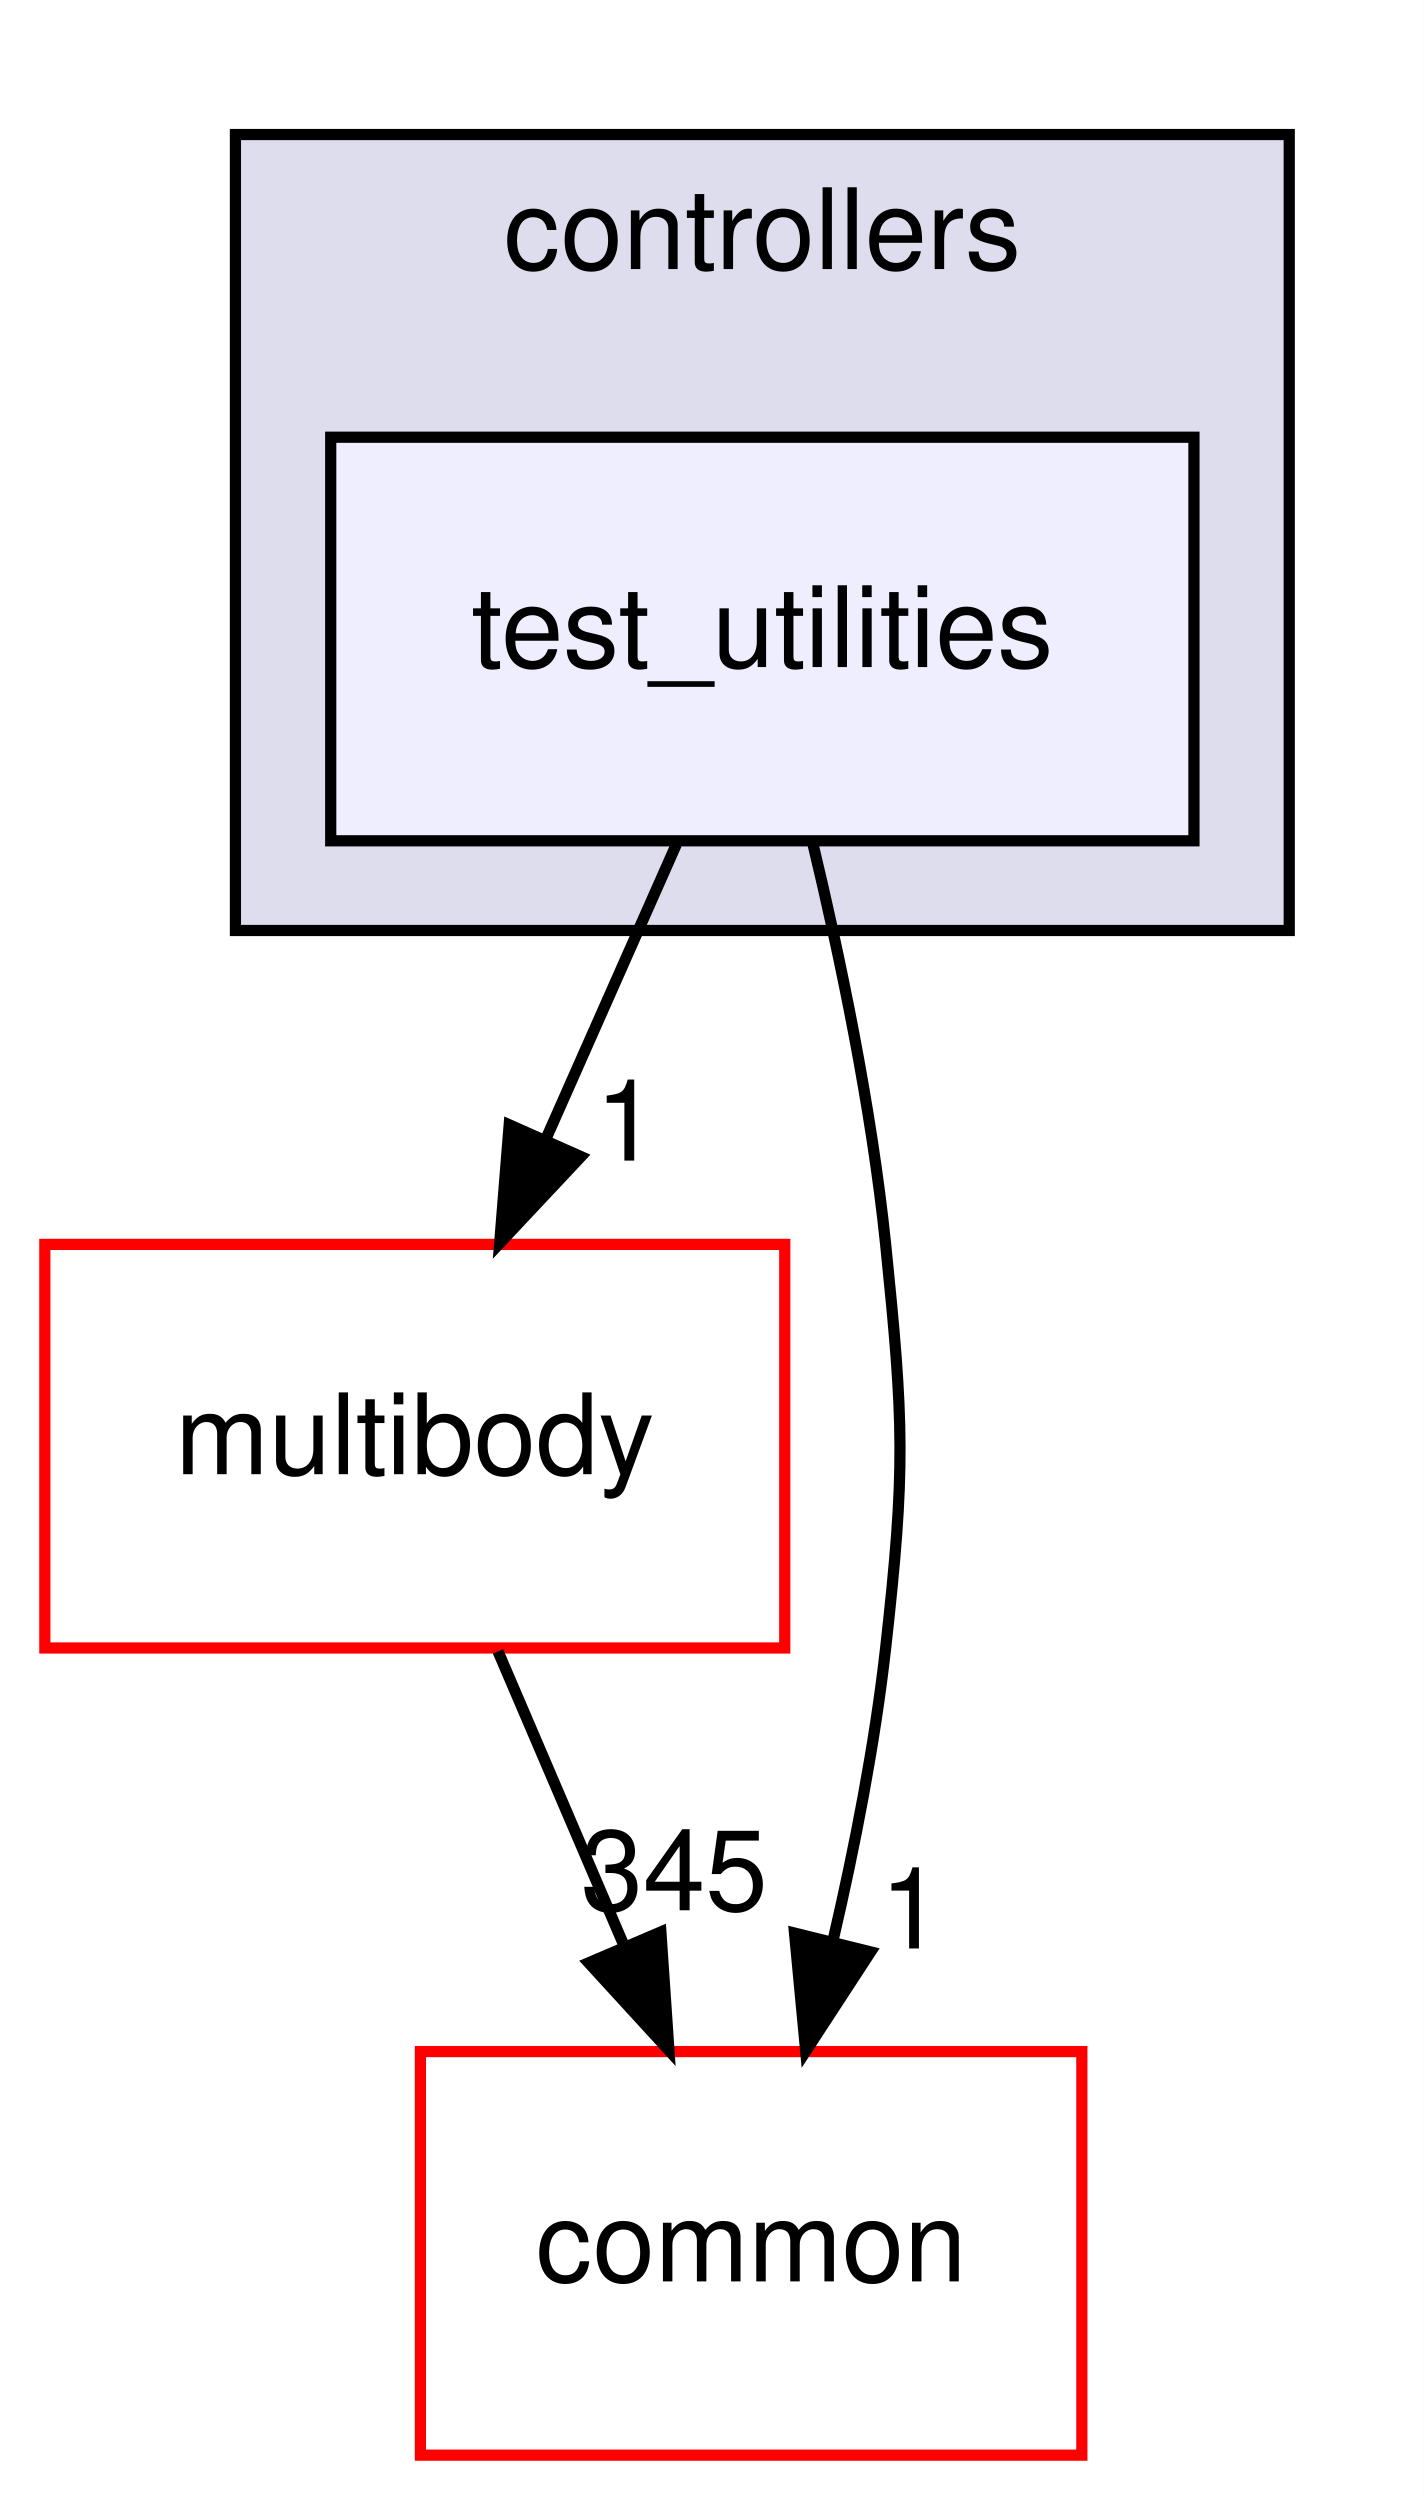
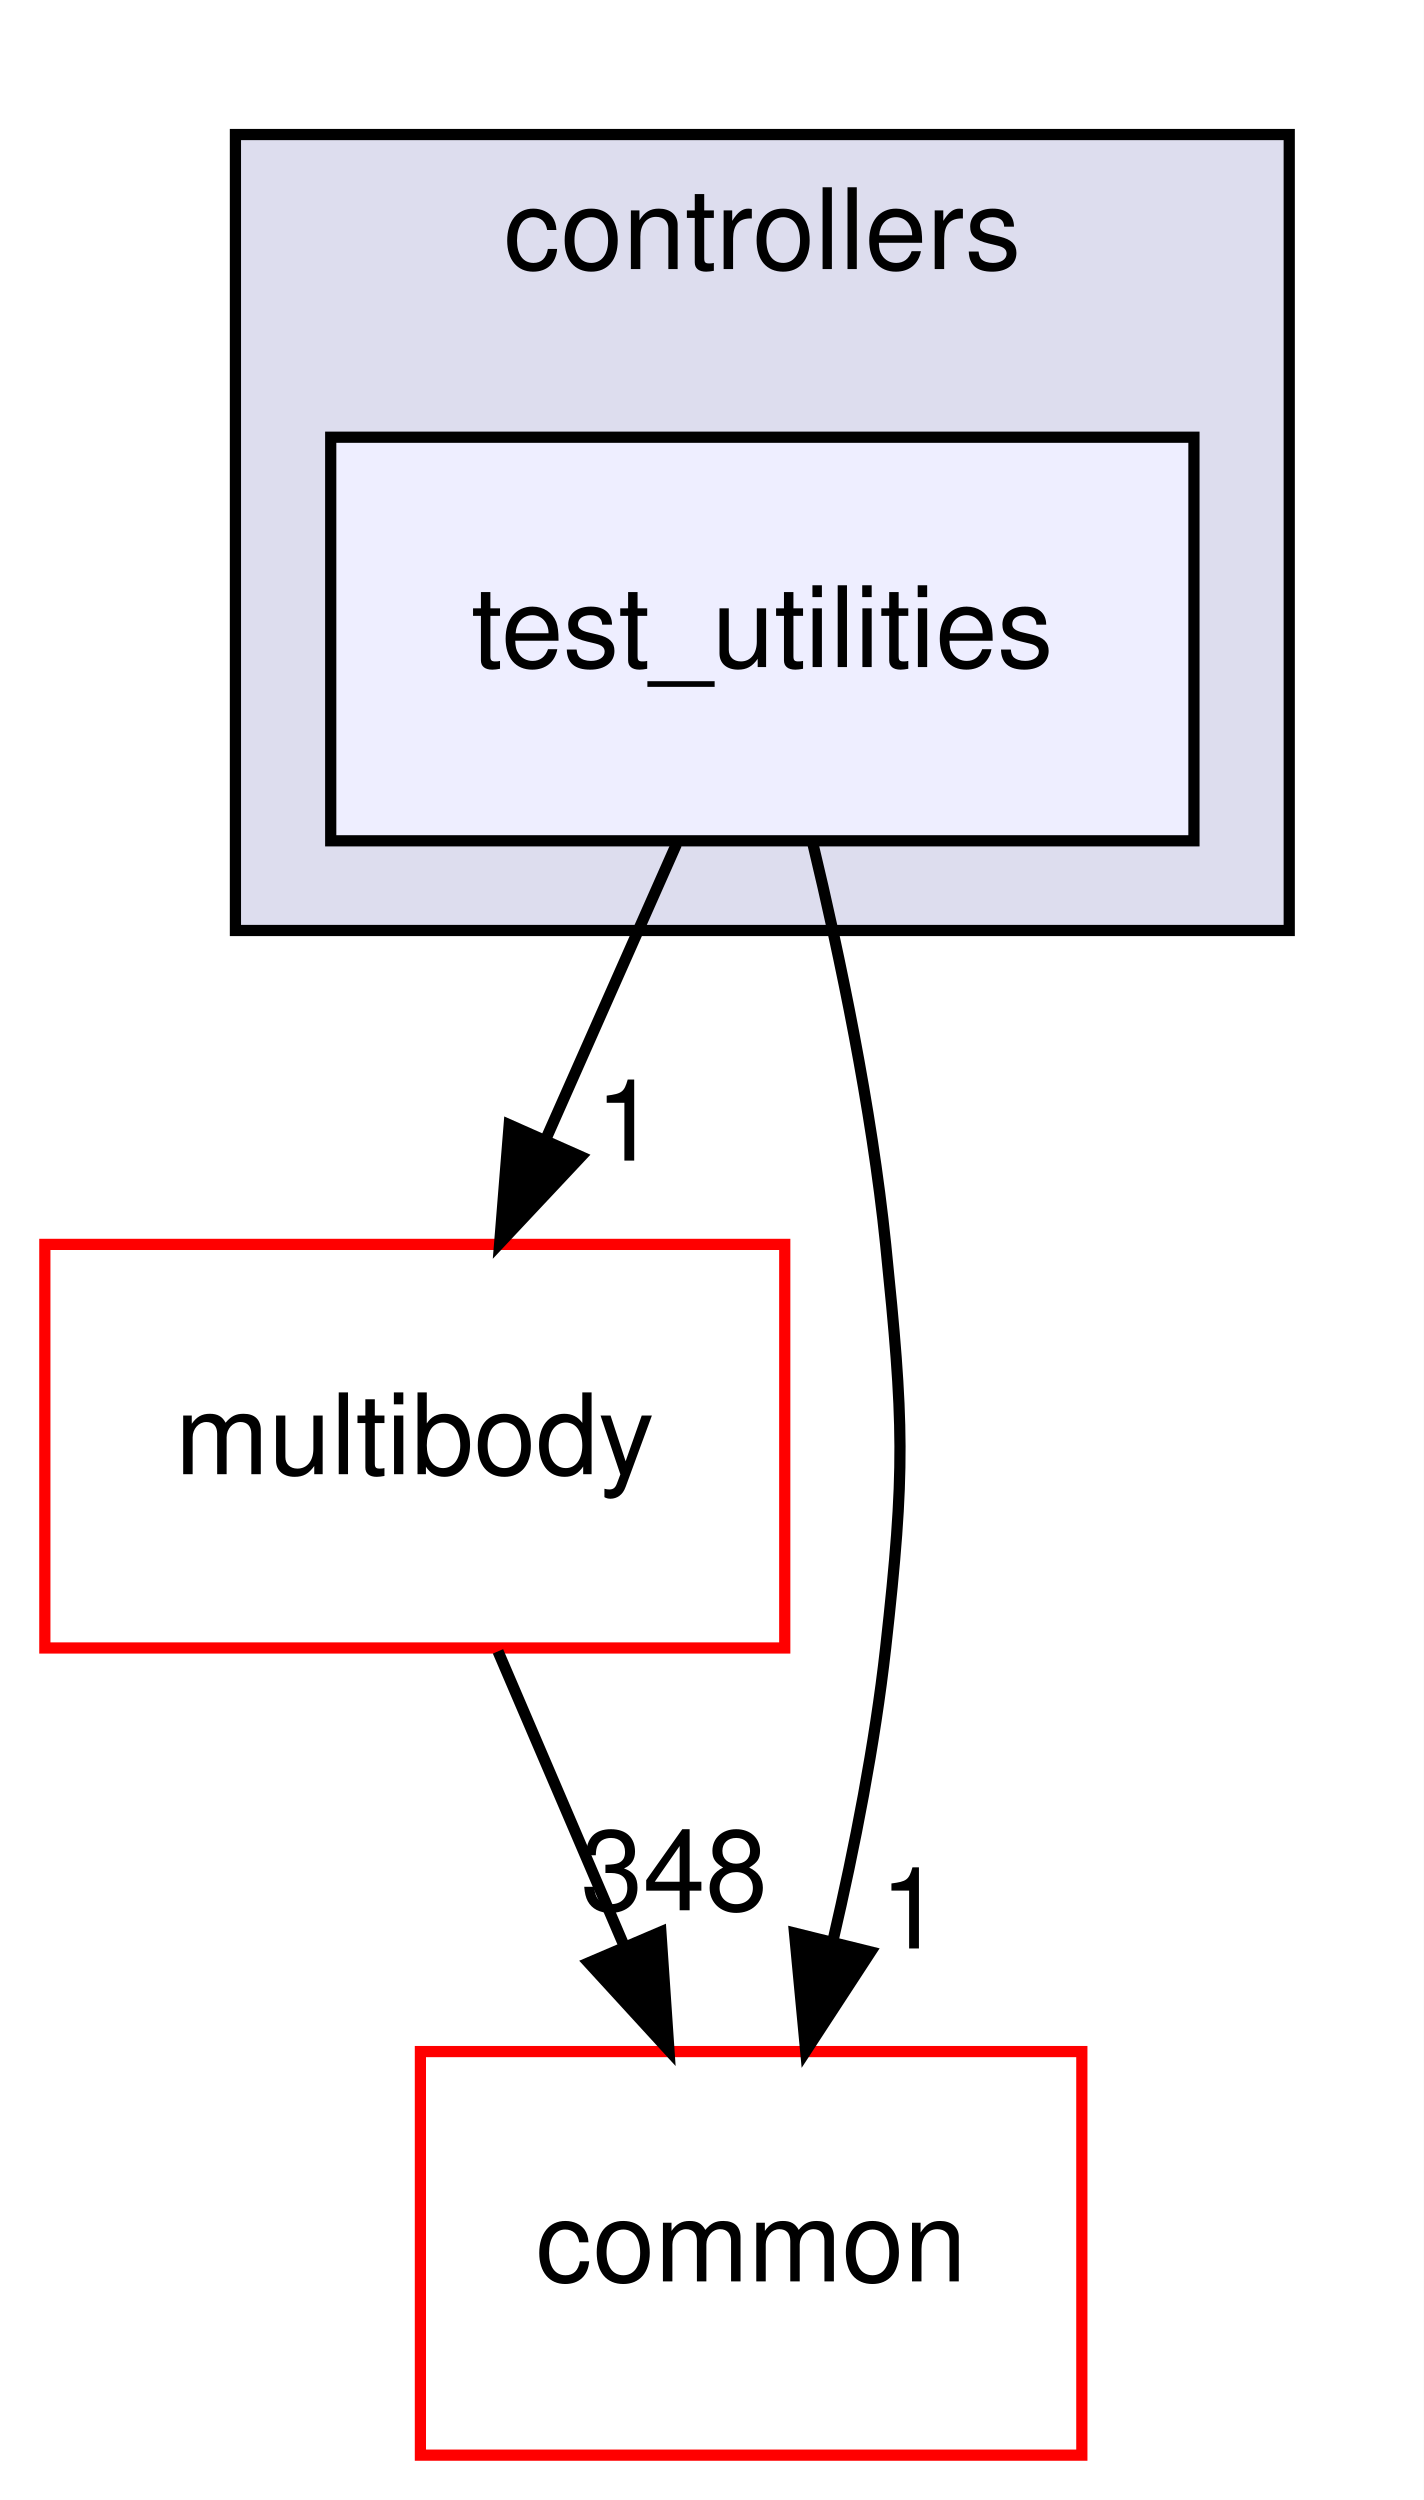
<svg xmlns="http://www.w3.org/2000/svg" xmlns:xlink="http://www.w3.org/1999/xlink" width="127pt" height="223pt" viewBox="0.00 0.00 127.00 223.00">
  <g id="graph0" class="graph" transform="scale(1 1) rotate(0) translate(4 219)">
    <polygon fill="white" stroke="transparent" points="-4,4 -4,-219 123,-219 123,4 -4,4" />
    <g id="clust1" class="cluster">
      <g id="a_clust1">
        <a xlink:href="dir_2f3b38a11a8c8b47ab034de75b118c79.html" target="_top" xlink:title="controllers">
          <polygon fill="#ddddee" stroke="black" points="17,-136 17,-207 111,-207 111,-136 17,-136" />
          <text text-anchor="middle" x="64" y="-195" font-family="Helvetica,sans-Serif" font-size="10.00">controllers</text>
        </a>
      </g>
    </g>
    <g id="node1" class="node">
      <g id="a_node1">
        <a xlink:href="dir_0200b18f7e83ea48cc715228d7cee9aa.html" target="_top" xlink:title="test_utilities">
          <polygon fill="#eeeeff" stroke="black" points="102.5,-180 25.5,-180 25.5,-144 102.5,-144 102.5,-180" />
          <text text-anchor="middle" x="64" y="-159.5" font-family="Helvetica,sans-Serif" font-size="10.00">test_utilities</text>
        </a>
      </g>
    </g>
    <g id="node2" class="node">
      <g id="a_node2">
        <a xlink:href="dir_39b8b3c6654246a9c12332c930bc7d3f.html" target="_top" xlink:title="multibody">
          <polygon fill="white" stroke="red" points="66,-108 0,-108 0,-72 66,-72 66,-108" />
          <text text-anchor="middle" x="33" y="-87.5" font-family="Helvetica,sans-Serif" font-size="10.00">multibody</text>
        </a>
      </g>
    </g>
    <g id="edge2" class="edge">
      <path fill="none" stroke="black" d="M56.34,-143.7C52.81,-135.73 48.54,-126.1 44.63,-117.26" />
      <polygon fill="black" stroke="black" points="47.82,-115.83 40.57,-108.1 41.42,-118.67 47.82,-115.83" />
      <g id="a_edge2-headlabel">
        <a xlink:href="dir_000090_000058.html" target="_top" xlink:title="1">
          <text text-anchor="middle" x="51.88" y="-115.47" font-family="Helvetica,sans-Serif" font-size="10.00">1</text>
        </a>
      </g>
    </g>
    <g id="node3" class="node">
      <g id="a_node3">
        <a xlink:href="dir_a36da230f0956f48b11c85f7d599788f.html" target="_top" xlink:title="common">
          <polygon fill="white" stroke="red" points="92.5,-36 33.5,-36 33.5,0 92.5,0 92.5,-36" />
          <text text-anchor="middle" x="63" y="-15.5" font-family="Helvetica,sans-Serif" font-size="10.00">common</text>
        </a>
      </g>
    </g>
    <g id="edge3" class="edge">
      <path fill="none" stroke="black" d="M68.46,-143.95C70.94,-133.63 73.75,-120.15 75,-108 76.63,-92.08 76.78,-87.9 75,-72 74.04,-63.43 72.24,-54.22 70.31,-45.93" />
      <polygon fill="black" stroke="black" points="73.66,-44.89 67.87,-36.02 66.87,-46.57 73.66,-44.89" />
      <g id="a_edge3-headlabel">
        <a xlink:href="dir_000090_000006.html" target="_top" xlink:title="1">
          <text text-anchor="middle" x="77.28" y="-45.2" font-family="Helvetica,sans-Serif" font-size="10.00">1</text>
        </a>
      </g>
    </g>
    <g id="edge1" class="edge">
      <path fill="none" stroke="black" d="M40.42,-71.7C43.79,-63.81 47.87,-54.3 51.62,-45.55" />
      <polygon fill="black" stroke="black" points="54.95,-46.67 55.67,-36.1 48.51,-43.92 54.95,-46.67" />
      <g id="a_edge1-headlabel">
-         <a xlink:href="dir_000058_000006.html" target="_top" xlink:title="345">
-           <text text-anchor="middle" x="56.14" y="-48.6" font-family="Helvetica,sans-Serif" font-size="10.00">345</text>
+         <a xlink:href="dir_000058_000006.html" target="_top" xlink:title="348">
+           <text text-anchor="middle" x="56.14" y="-48.6" font-family="Helvetica,sans-Serif" font-size="10.00">348</text>
        </a>
      </g>
    </g>
  </g>
</svg>
